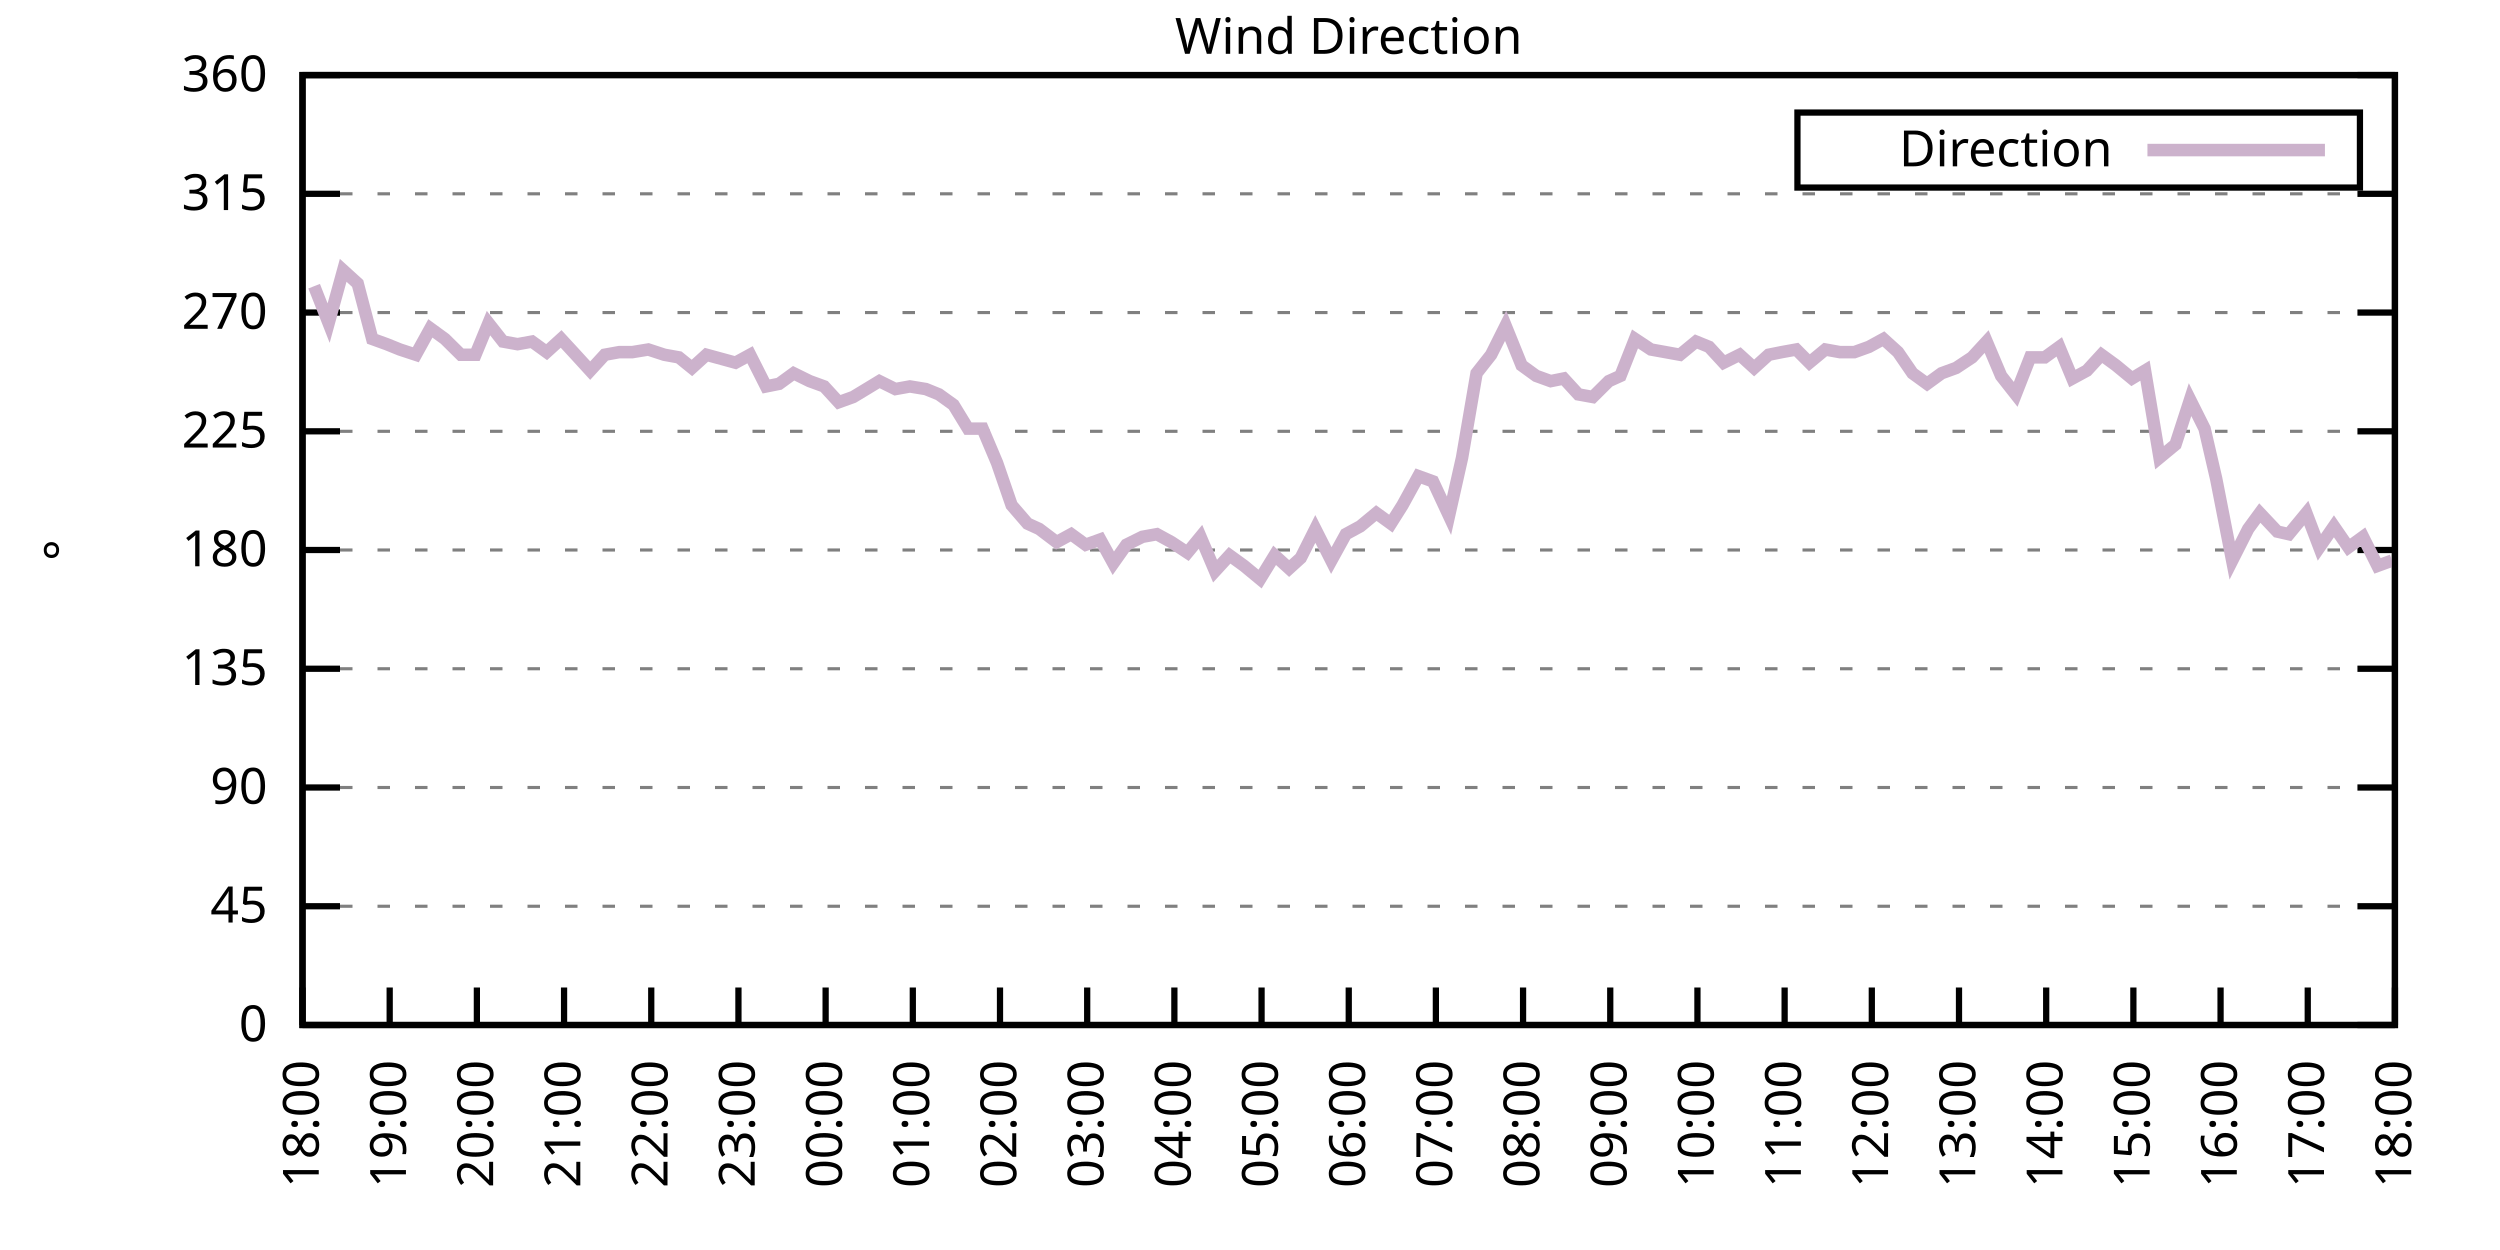
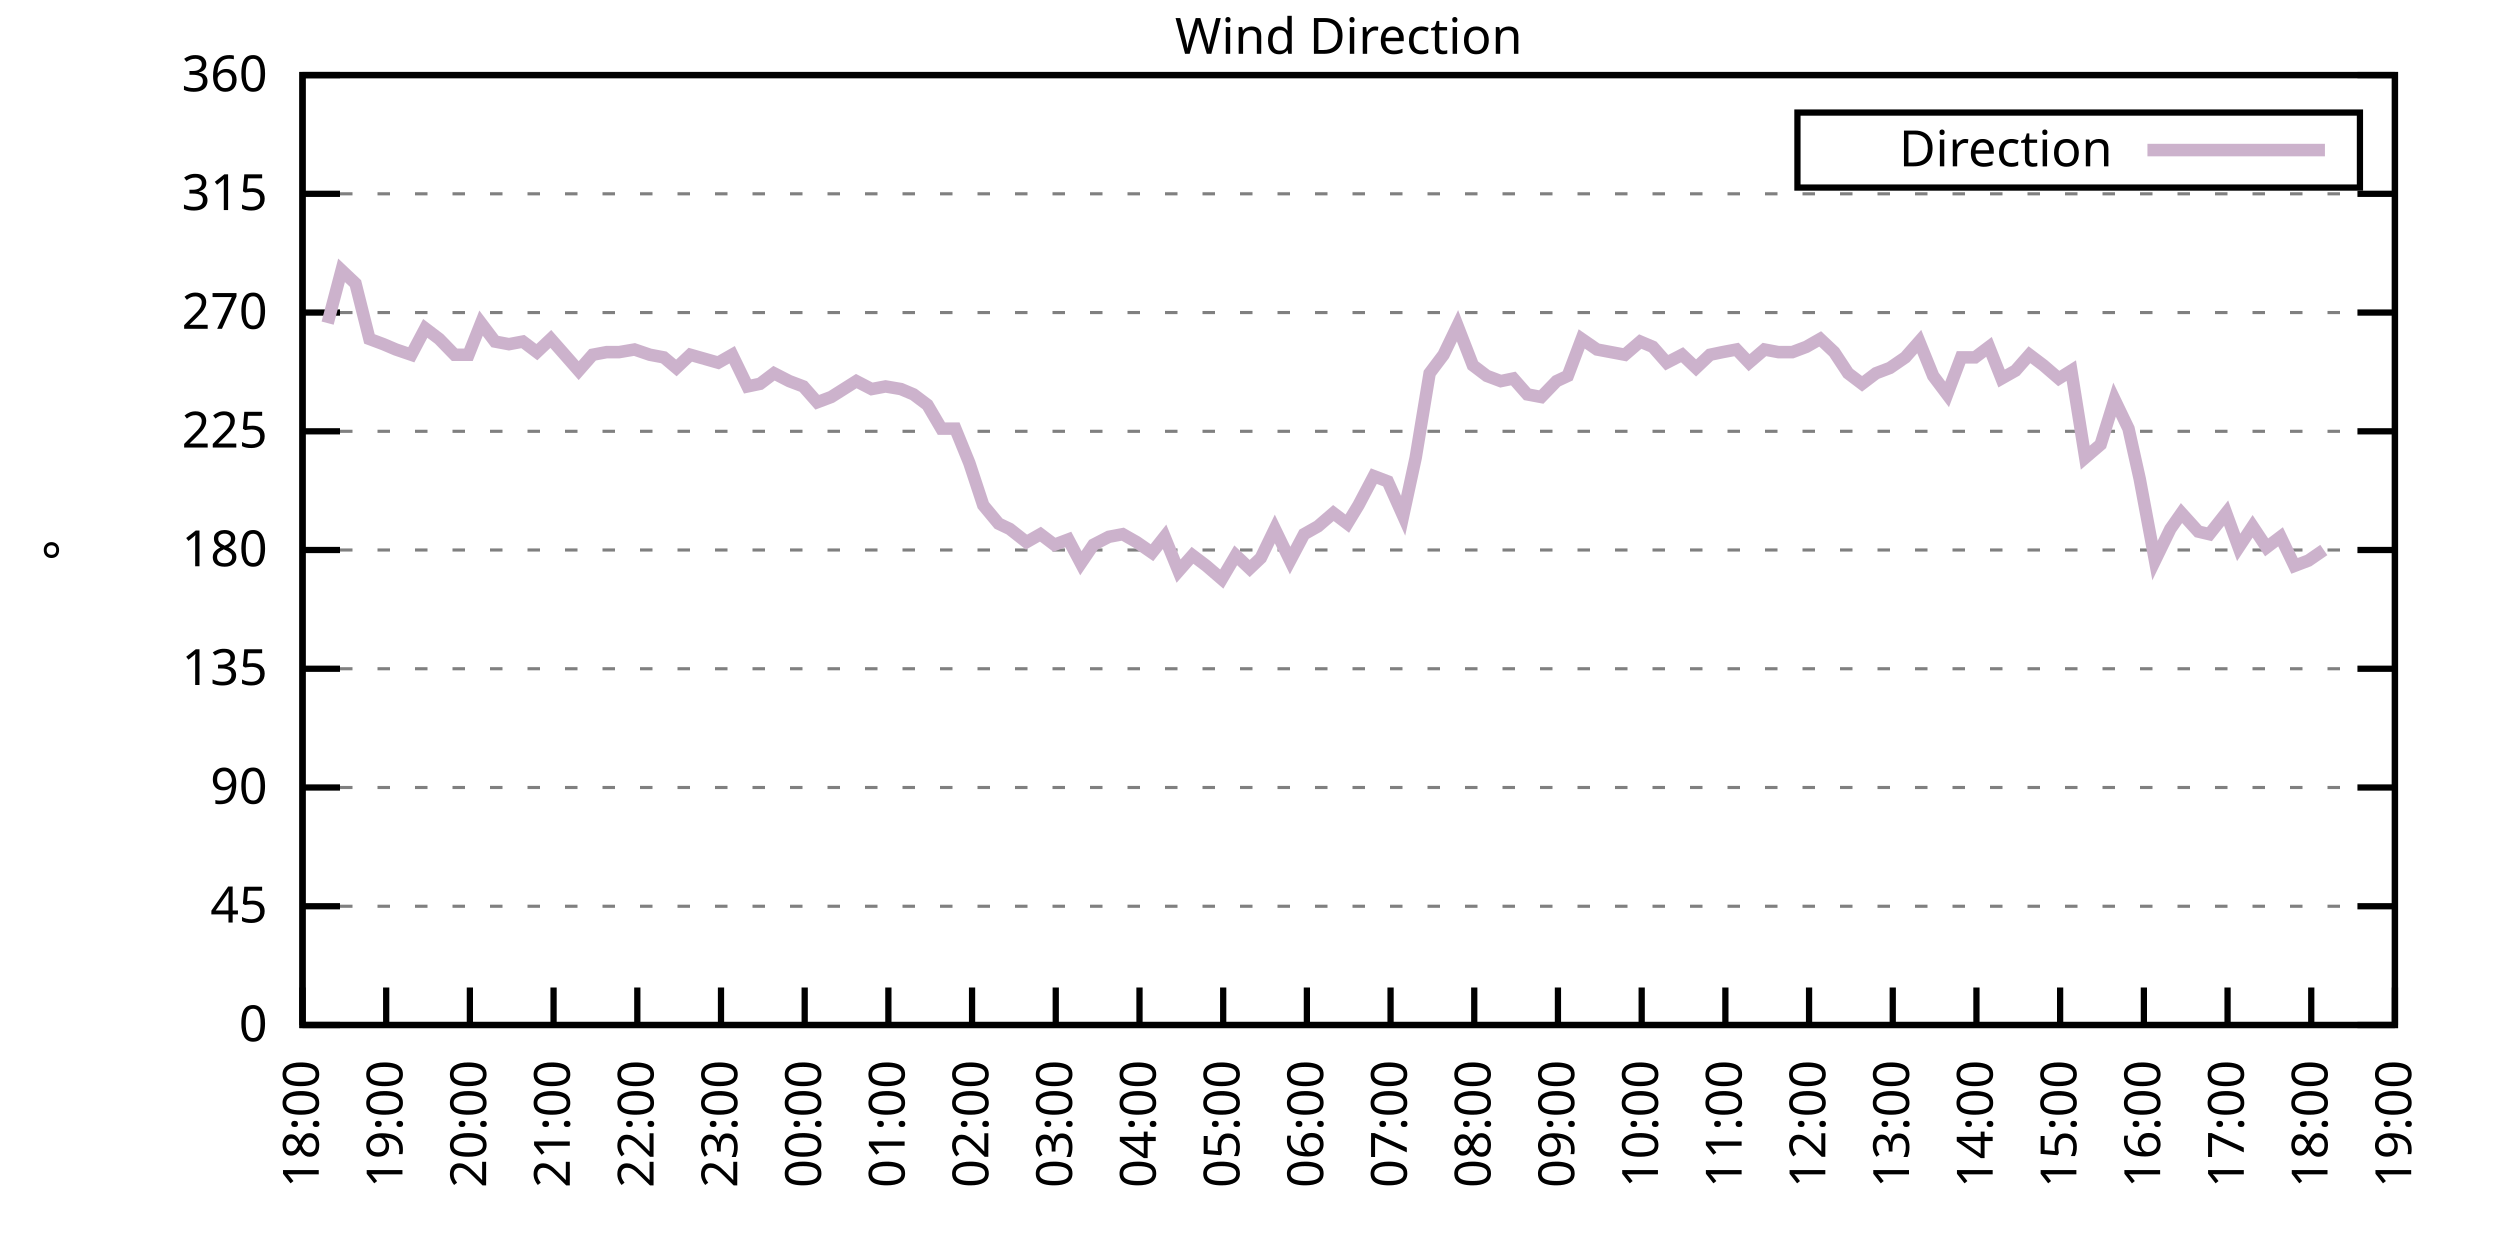
<svg xmlns="http://www.w3.org/2000/svg" xmlns:xlink="http://www.w3.org/1999/xlink" width="400" height="200" viewBox="0 0 400 200">
  <g id="gnuplot_canvas">
    <rect x="0" y="0" width="400" height="200" fill="none" />
    <defs>
      <circle id="gpDot" r="0.5" stroke-width="0.5" stroke="currentColor" />
      <path id="gpPt0" stroke-width="0.333" stroke="currentColor" d="M-1,0 h2 M0,-1 v2" />
      <path id="gpPt1" stroke-width="0.333" stroke="currentColor" d="M-1,-1 L1,1 M1,-1 L-1,1" />
      <path id="gpPt2" stroke-width="0.333" stroke="currentColor" d="M-1,0 L1,0 M0,-1 L0,1 M-1,-1 L1,1 M-1,1 L1,-1" />
      <rect id="gpPt3" stroke-width="0.333" stroke="currentColor" x="-1" y="-1" width="2" height="2" />
      <rect id="gpPt4" stroke-width="0.333" stroke="currentColor" fill="currentColor" x="-1" y="-1" width="2" height="2" />
      <circle id="gpPt5" stroke-width="0.333" stroke="currentColor" cx="0" cy="0" r="1" />
      <use xlink:href="#gpPt5" id="gpPt6" fill="currentColor" stroke="none" />
      <path id="gpPt7" stroke-width="0.333" stroke="currentColor" d="M0,-1.33 L-1.33,0.67 L1.33,0.67 z" />
      <use xlink:href="#gpPt7" id="gpPt8" fill="currentColor" stroke="none" />
      <use xlink:href="#gpPt7" id="gpPt9" stroke="currentColor" transform="rotate(180)" />
      <use xlink:href="#gpPt9" id="gpPt10" fill="currentColor" stroke="none" />
      <use xlink:href="#gpPt3" id="gpPt11" stroke="currentColor" transform="rotate(45)" />
      <use xlink:href="#gpPt11" id="gpPt12" fill="currentColor" stroke="none" />
      <path id="gpPt13" stroke-width="0.333" stroke="currentColor" d="M0,1.330 L1.265,0.411 L0.782,-1.067 L-0.782,-1.076 L-1.265,0.411 z" />
      <use xlink:href="#gpPt13" id="gpPt14" fill="currentColor" stroke="none" />
      <filter id="textbox" filterUnits="objectBoundingBox" x="0" y="0" height="1" width="1">
        <feFlood flood-color="white" flood-opacity="1" result="bgnd" />
        <feComposite in="SourceGraphic" in2="bgnd" operator="atop" />
      </filter>
      <filter id="greybox" filterUnits="objectBoundingBox" x="0" y="0" height="1" width="1">
        <feFlood flood-color="lightgrey" flood-opacity="1" result="grey" />
        <feComposite in="SourceGraphic" in2="grey" operator="atop" />
      </filter>
    </defs>
    <g fill="none" color="white" stroke="currentColor" stroke-width="1.00" stroke-linecap="butt" stroke-linejoin="miter">
</g>
    <g fill="none" color="black" stroke="currentColor" stroke-width="1.00" stroke-linecap="butt" stroke-linejoin="miter">
      <g stroke="none" shape-rendering="crispEdges">
        <polygon fill="rgb(255, 255, 255)" points="48.40,164.00 383.18,164.00 383.18,12.02 48.40,12.02 " />
      </g>
    </g>
    <g fill="none" color="black" stroke="currentColor" stroke-width="1.00" stroke-linecap="butt" stroke-linejoin="miter">
</g>
    <g fill="none" color="black" stroke="black" stroke-width="0.50" stroke-linecap="butt" stroke-linejoin="miter">
</g>
    <g fill="none" color="gray" stroke="currentColor" stroke-width="0.50" stroke-linecap="butt" stroke-linejoin="miter">
      <path stroke="gray" stroke-dasharray="2,4" class="gridline" d="M48.40,164.00 L383.19,164.00  " />
    </g>
    <g fill="none" color="gray" stroke="gray" stroke-width="1.00" stroke-linecap="butt" stroke-linejoin="miter">
</g>
    <g fill="none" color="black" stroke="currentColor" stroke-width="1.00" stroke-linecap="butt" stroke-linejoin="miter">
      <path stroke="black" d="M48.40,164.00 L54.40,164.00 M383.19,164.00 L377.19,164.00  " />
      <g transform="translate(42.80,166.60)" stroke="none" fill="black" font-family="Sans" font-size="8.00" text-anchor="end">
        <text>
          <tspan font-family="Sans"> 0</tspan>
        </text>
      </g>
    </g>
    <g fill="none" color="black" stroke="currentColor" stroke-width="1.00" stroke-linecap="butt" stroke-linejoin="miter">
</g>
    <g fill="none" color="black" stroke="black" stroke-width="0.50" stroke-linecap="butt" stroke-linejoin="miter">
</g>
    <g fill="none" color="gray" stroke="currentColor" stroke-width="0.50" stroke-linecap="butt" stroke-linejoin="miter">
      <path stroke="gray" stroke-dasharray="2,4" class="gridline" d="M48.40,145.00 L383.19,145.00  " />
    </g>
    <g fill="none" color="gray" stroke="gray" stroke-width="1.00" stroke-linecap="butt" stroke-linejoin="miter">
</g>
    <g fill="none" color="black" stroke="currentColor" stroke-width="1.00" stroke-linecap="butt" stroke-linejoin="miter">
      <path stroke="black" d="M48.40,145.00 L54.40,145.00 M383.19,145.00 L377.19,145.00  " />
      <g transform="translate(42.80,147.60)" stroke="none" fill="black" font-family="Sans" font-size="8.00" text-anchor="end">
        <text>
          <tspan font-family="Sans"> 45</tspan>
        </text>
      </g>
    </g>
    <g fill="none" color="black" stroke="currentColor" stroke-width="1.00" stroke-linecap="butt" stroke-linejoin="miter">
</g>
    <g fill="none" color="black" stroke="black" stroke-width="0.50" stroke-linecap="butt" stroke-linejoin="miter">
</g>
    <g fill="none" color="gray" stroke="currentColor" stroke-width="0.50" stroke-linecap="butt" stroke-linejoin="miter">
      <path stroke="gray" stroke-dasharray="2,4" class="gridline" d="M48.40,126.00 L383.19,126.00  " />
    </g>
    <g fill="none" color="gray" stroke="gray" stroke-width="1.00" stroke-linecap="butt" stroke-linejoin="miter">
</g>
    <g fill="none" color="black" stroke="currentColor" stroke-width="1.00" stroke-linecap="butt" stroke-linejoin="miter">
      <path stroke="black" d="M48.40,126.00 L54.40,126.00 M383.19,126.00 L377.19,126.00  " />
      <g transform="translate(42.80,128.60)" stroke="none" fill="black" font-family="Sans" font-size="8.00" text-anchor="end">
        <text>
          <tspan font-family="Sans"> 90</tspan>
        </text>
      </g>
    </g>
    <g fill="none" color="black" stroke="currentColor" stroke-width="1.00" stroke-linecap="butt" stroke-linejoin="miter">
</g>
    <g fill="none" color="black" stroke="black" stroke-width="0.50" stroke-linecap="butt" stroke-linejoin="miter">
</g>
    <g fill="none" color="gray" stroke="currentColor" stroke-width="0.50" stroke-linecap="butt" stroke-linejoin="miter">
      <path stroke="gray" stroke-dasharray="2,4" class="gridline" d="M48.40,107.00 L383.19,107.00  " />
    </g>
    <g fill="none" color="gray" stroke="gray" stroke-width="1.00" stroke-linecap="butt" stroke-linejoin="miter">
</g>
    <g fill="none" color="black" stroke="currentColor" stroke-width="1.00" stroke-linecap="butt" stroke-linejoin="miter">
      <path stroke="black" d="M48.40,107.00 L54.40,107.00 M383.19,107.00 L377.19,107.00  " />
      <g transform="translate(42.80,109.60)" stroke="none" fill="black" font-family="Sans" font-size="8.00" text-anchor="end">
        <text>
          <tspan font-family="Sans"> 135</tspan>
        </text>
      </g>
    </g>
    <g fill="none" color="black" stroke="currentColor" stroke-width="1.00" stroke-linecap="butt" stroke-linejoin="miter">
</g>
    <g fill="none" color="black" stroke="black" stroke-width="0.50" stroke-linecap="butt" stroke-linejoin="miter">
</g>
    <g fill="none" color="gray" stroke="currentColor" stroke-width="0.50" stroke-linecap="butt" stroke-linejoin="miter">
      <path stroke="gray" stroke-dasharray="2,4" class="gridline" d="M48.40,88.00 L383.19,88.00  " />
    </g>
    <g fill="none" color="gray" stroke="gray" stroke-width="1.00" stroke-linecap="butt" stroke-linejoin="miter">
</g>
    <g fill="none" color="black" stroke="currentColor" stroke-width="1.00" stroke-linecap="butt" stroke-linejoin="miter">
      <path stroke="black" d="M48.40,88.00 L54.40,88.00 M383.19,88.00 L377.19,88.00  " />
      <g transform="translate(42.80,90.60)" stroke="none" fill="black" font-family="Sans" font-size="8.00" text-anchor="end">
        <text>
          <tspan font-family="Sans"> 180</tspan>
        </text>
      </g>
    </g>
    <g fill="none" color="black" stroke="currentColor" stroke-width="1.00" stroke-linecap="butt" stroke-linejoin="miter">
</g>
    <g fill="none" color="black" stroke="black" stroke-width="0.50" stroke-linecap="butt" stroke-linejoin="miter">
</g>
    <g fill="none" color="gray" stroke="currentColor" stroke-width="0.50" stroke-linecap="butt" stroke-linejoin="miter">
      <path stroke="gray" stroke-dasharray="2,4" class="gridline" d="M48.40,69.01 L383.19,69.01  " />
    </g>
    <g fill="none" color="gray" stroke="gray" stroke-width="1.00" stroke-linecap="butt" stroke-linejoin="miter">
</g>
    <g fill="none" color="black" stroke="currentColor" stroke-width="1.00" stroke-linecap="butt" stroke-linejoin="miter">
      <path stroke="black" d="M48.40,69.01 L54.40,69.01 M383.19,69.01 L377.19,69.01  " />
      <g transform="translate(42.80,71.61)" stroke="none" fill="black" font-family="Sans" font-size="8.00" text-anchor="end">
        <text>
          <tspan font-family="Sans"> 225</tspan>
        </text>
      </g>
    </g>
    <g fill="none" color="black" stroke="currentColor" stroke-width="1.00" stroke-linecap="butt" stroke-linejoin="miter">
</g>
    <g fill="none" color="black" stroke="black" stroke-width="0.50" stroke-linecap="butt" stroke-linejoin="miter">
</g>
    <g fill="none" color="gray" stroke="currentColor" stroke-width="0.50" stroke-linecap="butt" stroke-linejoin="miter">
      <path stroke="gray" stroke-dasharray="2,4" class="gridline" d="M48.40,50.01 L383.19,50.01  " />
    </g>
    <g fill="none" color="gray" stroke="gray" stroke-width="1.00" stroke-linecap="butt" stroke-linejoin="miter">
</g>
    <g fill="none" color="black" stroke="currentColor" stroke-width="1.00" stroke-linecap="butt" stroke-linejoin="miter">
      <path stroke="black" d="M48.40,50.01 L54.40,50.01 M383.19,50.01 L377.19,50.01  " />
      <g transform="translate(42.80,52.61)" stroke="none" fill="black" font-family="Sans" font-size="8.00" text-anchor="end">
        <text>
          <tspan font-family="Sans"> 270</tspan>
        </text>
      </g>
    </g>
    <g fill="none" color="black" stroke="currentColor" stroke-width="1.00" stroke-linecap="butt" stroke-linejoin="miter">
</g>
    <g fill="none" color="black" stroke="black" stroke-width="0.50" stroke-linecap="butt" stroke-linejoin="miter">
</g>
    <g fill="none" color="gray" stroke="currentColor" stroke-width="0.50" stroke-linecap="butt" stroke-linejoin="miter">
      <path stroke="gray" stroke-dasharray="2,4" class="gridline" d="M48.40,31.01 L383.19,31.01  " />
    </g>
    <g fill="none" color="gray" stroke="gray" stroke-width="1.00" stroke-linecap="butt" stroke-linejoin="miter">
</g>
    <g fill="none" color="black" stroke="currentColor" stroke-width="1.00" stroke-linecap="butt" stroke-linejoin="miter">
      <path stroke="black" d="M48.40,31.01 L54.40,31.01 M383.19,31.01 L377.19,31.01  " />
      <g transform="translate(42.80,33.61)" stroke="none" fill="black" font-family="Sans" font-size="8.00" text-anchor="end">
        <text>
          <tspan font-family="Sans"> 315</tspan>
        </text>
      </g>
    </g>
    <g fill="none" color="black" stroke="currentColor" stroke-width="1.00" stroke-linecap="butt" stroke-linejoin="miter">
</g>
    <g fill="none" color="black" stroke="black" stroke-width="0.50" stroke-linecap="butt" stroke-linejoin="miter">
</g>
    <g fill="none" color="gray" stroke="currentColor" stroke-width="0.50" stroke-linecap="butt" stroke-linejoin="miter">
      <path stroke="gray" stroke-dasharray="2,4" class="gridline" d="M48.40,12.01 L383.19,12.01  " />
    </g>
    <g fill="none" color="gray" stroke="gray" stroke-width="1.00" stroke-linecap="butt" stroke-linejoin="miter">
</g>
    <g fill="none" color="black" stroke="currentColor" stroke-width="1.00" stroke-linecap="butt" stroke-linejoin="miter">
      <path stroke="black" d="M48.40,12.01 L54.40,12.01 M383.19,12.01 L377.19,12.01  " />
      <g transform="translate(42.80,14.61)" stroke="none" fill="black" font-family="Sans" font-size="8.00" text-anchor="end">
        <text>
          <tspan font-family="Sans"> 360</tspan>
        </text>
      </g>
    </g>
    <g fill="none" color="black" stroke="currentColor" stroke-width="1.00" stroke-linecap="butt" stroke-linejoin="miter">
      <path stroke="black" d="M48.40,164.00 L48.40,158.00  " />
      <g transform="translate(51.00,169.60) rotate(270.00)" stroke="none" fill="black" font-family="Sans" font-size="8.00" text-anchor="end">
        <text>
          <tspan font-family="Sans">18:00</tspan>
        </text>
      </g>
    </g>
    <g fill="none" color="black" stroke="currentColor" stroke-width="1.00" stroke-linecap="butt" stroke-linejoin="miter">
-       <path stroke="black" d="M62.35,164.00 L62.35,158.00  " />
-       <g transform="translate(64.95,169.60) rotate(270.00)" stroke="none" fill="black" font-family="Sans" font-size="8.00" text-anchor="end">
+       <path stroke="black" d="M61.79,164.00 L61.79,158.00  " />
+       <g transform="translate(64.39,169.60) rotate(270.00)" stroke="none" fill="black" font-family="Sans" font-size="8.00" text-anchor="end">
        <text>
          <tspan font-family="Sans">19:00</tspan>
        </text>
      </g>
    </g>
    <g fill="none" color="black" stroke="currentColor" stroke-width="1.00" stroke-linecap="butt" stroke-linejoin="miter">
-       <path stroke="black" d="M76.30,164.00 L76.30,158.00  " />
-       <g transform="translate(78.90,169.60) rotate(270.00)" stroke="none" fill="black" font-family="Sans" font-size="8.00" text-anchor="end">
+       <path stroke="black" d="M75.18,164.00 L75.18,158.00  " />
+       <g transform="translate(77.78,169.60) rotate(270.00)" stroke="none" fill="black" font-family="Sans" font-size="8.00" text-anchor="end">
        <text>
          <tspan font-family="Sans">20:00</tspan>
        </text>
      </g>
    </g>
    <g fill="none" color="black" stroke="currentColor" stroke-width="1.00" stroke-linecap="butt" stroke-linejoin="miter">
-       <path stroke="black" d="M90.25,164.00 L90.25,158.00  " />
-       <g transform="translate(92.85,169.60) rotate(270.00)" stroke="none" fill="black" font-family="Sans" font-size="8.00" text-anchor="end">
+       <path stroke="black" d="M88.57,164.00 L88.57,158.00  " />
+       <g transform="translate(91.17,169.60) rotate(270.00)" stroke="none" fill="black" font-family="Sans" font-size="8.00" text-anchor="end">
        <text>
          <tspan font-family="Sans">21:00</tspan>
        </text>
      </g>
    </g>
    <g fill="none" color="black" stroke="currentColor" stroke-width="1.00" stroke-linecap="butt" stroke-linejoin="miter">
-       <path stroke="black" d="M104.20,164.00 L104.20,158.00  " />
-       <g transform="translate(106.80,169.60) rotate(270.00)" stroke="none" fill="black" font-family="Sans" font-size="8.00" text-anchor="end">
+       <path stroke="black" d="M101.97,164.00 L101.97,158.00  " />
+       <g transform="translate(104.57,169.60) rotate(270.00)" stroke="none" fill="black" font-family="Sans" font-size="8.00" text-anchor="end">
        <text>
          <tspan font-family="Sans">22:00</tspan>
        </text>
      </g>
    </g>
    <g fill="none" color="black" stroke="currentColor" stroke-width="1.00" stroke-linecap="butt" stroke-linejoin="miter">
-       <path stroke="black" d="M118.15,164.00 L118.15,158.00  " />
-       <g transform="translate(120.75,169.60) rotate(270.00)" stroke="none" fill="black" font-family="Sans" font-size="8.00" text-anchor="end">
+       <path stroke="black" d="M115.36,164.00 L115.36,158.00  " />
+       <g transform="translate(117.96,169.60) rotate(270.00)" stroke="none" fill="black" font-family="Sans" font-size="8.00" text-anchor="end">
        <text>
          <tspan font-family="Sans">23:00</tspan>
        </text>
      </g>
    </g>
    <g fill="none" color="black" stroke="currentColor" stroke-width="1.00" stroke-linecap="butt" stroke-linejoin="miter">
-       <path stroke="black" d="M132.10,164.00 L132.10,158.00  " />
-       <g transform="translate(134.70,169.60) rotate(270.00)" stroke="none" fill="black" font-family="Sans" font-size="8.00" text-anchor="end">
+       <path stroke="black" d="M128.75,164.00 L128.75,158.00  " />
+       <g transform="translate(131.35,169.60) rotate(270.00)" stroke="none" fill="black" font-family="Sans" font-size="8.00" text-anchor="end">
        <text>
          <tspan font-family="Sans">00:00</tspan>
        </text>
      </g>
    </g>
    <g fill="none" color="black" stroke="currentColor" stroke-width="1.00" stroke-linecap="butt" stroke-linejoin="miter">
-       <path stroke="black" d="M146.05,164.00 L146.05,158.00  " />
-       <g transform="translate(148.65,169.60) rotate(270.00)" stroke="none" fill="black" font-family="Sans" font-size="8.00" text-anchor="end">
+       <path stroke="black" d="M142.14,164.00 L142.14,158.00  " />
+       <g transform="translate(144.74,169.60) rotate(270.00)" stroke="none" fill="black" font-family="Sans" font-size="8.00" text-anchor="end">
        <text>
          <tspan font-family="Sans">01:00</tspan>
        </text>
      </g>
    </g>
    <g fill="none" color="black" stroke="currentColor" stroke-width="1.00" stroke-linecap="butt" stroke-linejoin="miter">
-       <path stroke="black" d="M160.00,164.00 L160.00,158.00  " />
-       <g transform="translate(162.60,169.60) rotate(270.00)" stroke="none" fill="black" font-family="Sans" font-size="8.00" text-anchor="end">
+       <path stroke="black" d="M155.53,164.00 L155.53,158.00  " />
+       <g transform="translate(158.13,169.60) rotate(270.00)" stroke="none" fill="black" font-family="Sans" font-size="8.00" text-anchor="end">
        <text>
          <tspan font-family="Sans">02:00</tspan>
        </text>
      </g>
    </g>
    <g fill="none" color="black" stroke="currentColor" stroke-width="1.00" stroke-linecap="butt" stroke-linejoin="miter">
-       <path stroke="black" d="M173.95,164.00 L173.95,158.00  " />
-       <g transform="translate(176.55,169.60) rotate(270.00)" stroke="none" fill="black" font-family="Sans" font-size="8.00" text-anchor="end">
+       <path stroke="black" d="M168.92,164.00 L168.92,158.00  " />
+       <g transform="translate(171.52,169.60) rotate(270.00)" stroke="none" fill="black" font-family="Sans" font-size="8.00" text-anchor="end">
        <text>
          <tspan font-family="Sans">03:00</tspan>
        </text>
      </g>
    </g>
    <g fill="none" color="black" stroke="currentColor" stroke-width="1.00" stroke-linecap="butt" stroke-linejoin="miter">
-       <path stroke="black" d="M187.90,164.00 L187.90,158.00  " />
-       <g transform="translate(190.50,169.60) rotate(270.00)" stroke="none" fill="black" font-family="Sans" font-size="8.00" text-anchor="end">
+       <path stroke="black" d="M182.32,164.00 L182.32,158.00  " />
+       <g transform="translate(184.92,169.60) rotate(270.00)" stroke="none" fill="black" font-family="Sans" font-size="8.00" text-anchor="end">
        <text>
          <tspan font-family="Sans">04:00</tspan>
        </text>
      </g>
    </g>
    <g fill="none" color="black" stroke="currentColor" stroke-width="1.00" stroke-linecap="butt" stroke-linejoin="miter">
-       <path stroke="black" d="M201.85,164.00 L201.85,158.00  " />
-       <g transform="translate(204.45,169.60) rotate(270.00)" stroke="none" fill="black" font-family="Sans" font-size="8.00" text-anchor="end">
+       <path stroke="black" d="M195.71,164.00 L195.71,158.00  " />
+       <g transform="translate(198.31,169.60) rotate(270.00)" stroke="none" fill="black" font-family="Sans" font-size="8.00" text-anchor="end">
        <text>
          <tspan font-family="Sans">05:00</tspan>
        </text>
      </g>
    </g>
    <g fill="none" color="black" stroke="currentColor" stroke-width="1.00" stroke-linecap="butt" stroke-linejoin="miter">
-       <path stroke="black" d="M215.80,164.00 L215.80,158.00  " />
-       <g transform="translate(218.40,169.60) rotate(270.00)" stroke="none" fill="black" font-family="Sans" font-size="8.00" text-anchor="end">
+       <path stroke="black" d="M209.10,164.00 L209.10,158.00  " />
+       <g transform="translate(211.70,169.60) rotate(270.00)" stroke="none" fill="black" font-family="Sans" font-size="8.00" text-anchor="end">
        <text>
          <tspan font-family="Sans">06:00</tspan>
        </text>
      </g>
    </g>
    <g fill="none" color="black" stroke="currentColor" stroke-width="1.00" stroke-linecap="butt" stroke-linejoin="miter">
-       <path stroke="black" d="M229.74,164.00 L229.74,158.00  " />
-       <g transform="translate(232.34,169.60) rotate(270.00)" stroke="none" fill="black" font-family="Sans" font-size="8.00" text-anchor="end">
+       <path stroke="black" d="M222.49,164.00 L222.49,158.00  " />
+       <g transform="translate(225.09,169.60) rotate(270.00)" stroke="none" fill="black" font-family="Sans" font-size="8.00" text-anchor="end">
        <text>
          <tspan font-family="Sans">07:00</tspan>
        </text>
      </g>
    </g>
    <g fill="none" color="black" stroke="currentColor" stroke-width="1.00" stroke-linecap="butt" stroke-linejoin="miter">
-       <path stroke="black" d="M243.69,164.00 L243.69,158.00  " />
-       <g transform="translate(246.29,169.60) rotate(270.00)" stroke="none" fill="black" font-family="Sans" font-size="8.00" text-anchor="end">
+       <path stroke="black" d="M235.88,164.00 L235.88,158.00  " />
+       <g transform="translate(238.48,169.60) rotate(270.00)" stroke="none" fill="black" font-family="Sans" font-size="8.00" text-anchor="end">
        <text>
          <tspan font-family="Sans">08:00</tspan>
        </text>
      </g>
    </g>
    <g fill="none" color="black" stroke="currentColor" stroke-width="1.00" stroke-linecap="butt" stroke-linejoin="miter">
-       <path stroke="black" d="M257.64,164.00 L257.64,158.00  " />
-       <g transform="translate(260.24,169.60) rotate(270.00)" stroke="none" fill="black" font-family="Sans" font-size="8.00" text-anchor="end">
+       <path stroke="black" d="M249.27,164.00 L249.27,158.00  " />
+       <g transform="translate(251.87,169.60) rotate(270.00)" stroke="none" fill="black" font-family="Sans" font-size="8.00" text-anchor="end">
        <text>
          <tspan font-family="Sans">09:00</tspan>
        </text>
      </g>
    </g>
    <g fill="none" color="black" stroke="currentColor" stroke-width="1.00" stroke-linecap="butt" stroke-linejoin="miter">
-       <path stroke="black" d="M271.59,164.00 L271.59,158.00  " />
-       <g transform="translate(274.19,169.60) rotate(270.00)" stroke="none" fill="black" font-family="Sans" font-size="8.00" text-anchor="end">
+       <path stroke="black" d="M262.67,164.00 L262.67,158.00  " />
+       <g transform="translate(265.27,169.60) rotate(270.00)" stroke="none" fill="black" font-family="Sans" font-size="8.00" text-anchor="end">
        <text>
          <tspan font-family="Sans">10:00</tspan>
        </text>
      </g>
    </g>
    <g fill="none" color="black" stroke="currentColor" stroke-width="1.00" stroke-linecap="butt" stroke-linejoin="miter">
-       <path stroke="black" d="M285.54,164.00 L285.54,158.00  " />
-       <g transform="translate(288.14,169.60) rotate(270.00)" stroke="none" fill="black" font-family="Sans" font-size="8.00" text-anchor="end">
+       <path stroke="black" d="M276.06,164.00 L276.06,158.00  " />
+       <g transform="translate(278.66,169.60) rotate(270.00)" stroke="none" fill="black" font-family="Sans" font-size="8.00" text-anchor="end">
        <text>
          <tspan font-family="Sans">11:00</tspan>
        </text>
      </g>
    </g>
    <g fill="none" color="black" stroke="currentColor" stroke-width="1.00" stroke-linecap="butt" stroke-linejoin="miter">
-       <path stroke="black" d="M299.49,164.00 L299.49,158.00  " />
-       <g transform="translate(302.09,169.60) rotate(270.00)" stroke="none" fill="black" font-family="Sans" font-size="8.00" text-anchor="end">
+       <path stroke="black" d="M289.45,164.00 L289.45,158.00  " />
+       <g transform="translate(292.05,169.60) rotate(270.00)" stroke="none" fill="black" font-family="Sans" font-size="8.00" text-anchor="end">
        <text>
          <tspan font-family="Sans">12:00</tspan>
        </text>
      </g>
    </g>
    <g fill="none" color="black" stroke="currentColor" stroke-width="1.00" stroke-linecap="butt" stroke-linejoin="miter">
-       <path stroke="black" d="M313.44,164.00 L313.44,158.00  " />
-       <g transform="translate(316.04,169.60) rotate(270.00)" stroke="none" fill="black" font-family="Sans" font-size="8.00" text-anchor="end">
+       <path stroke="black" d="M302.84,164.00 L302.84,158.00  " />
+       <g transform="translate(305.44,169.60) rotate(270.00)" stroke="none" fill="black" font-family="Sans" font-size="8.00" text-anchor="end">
        <text>
          <tspan font-family="Sans">13:00</tspan>
        </text>
      </g>
    </g>
    <g fill="none" color="black" stroke="currentColor" stroke-width="1.00" stroke-linecap="butt" stroke-linejoin="miter">
-       <path stroke="black" d="M327.39,164.00 L327.39,158.00  " />
-       <g transform="translate(329.99,169.60) rotate(270.00)" stroke="none" fill="black" font-family="Sans" font-size="8.00" text-anchor="end">
+       <path stroke="black" d="M316.23,164.00 L316.23,158.00  " />
+       <g transform="translate(318.83,169.60) rotate(270.00)" stroke="none" fill="black" font-family="Sans" font-size="8.00" text-anchor="end">
        <text>
          <tspan font-family="Sans">14:00</tspan>
        </text>
      </g>
    </g>
    <g fill="none" color="black" stroke="currentColor" stroke-width="1.00" stroke-linecap="butt" stroke-linejoin="miter">
-       <path stroke="black" d="M341.34,164.00 L341.34,158.00  " />
-       <g transform="translate(343.94,169.60) rotate(270.00)" stroke="none" fill="black" font-family="Sans" font-size="8.00" text-anchor="end">
+       <path stroke="black" d="M329.62,164.00 L329.62,158.00  " />
+       <g transform="translate(332.22,169.60) rotate(270.00)" stroke="none" fill="black" font-family="Sans" font-size="8.00" text-anchor="end">
        <text>
          <tspan font-family="Sans">15:00</tspan>
        </text>
      </g>
    </g>
    <g fill="none" color="black" stroke="currentColor" stroke-width="1.00" stroke-linecap="butt" stroke-linejoin="miter">
-       <path stroke="black" d="M355.29,164.00 L355.29,158.00  " />
-       <g transform="translate(357.89,169.60) rotate(270.00)" stroke="none" fill="black" font-family="Sans" font-size="8.00" text-anchor="end">
+       <path stroke="black" d="M343.02,164.00 L343.02,158.00  " />
+       <g transform="translate(345.62,169.60) rotate(270.00)" stroke="none" fill="black" font-family="Sans" font-size="8.00" text-anchor="end">
        <text>
          <tspan font-family="Sans">16:00</tspan>
        </text>
      </g>
    </g>
    <g fill="none" color="black" stroke="currentColor" stroke-width="1.00" stroke-linecap="butt" stroke-linejoin="miter">
-       <path stroke="black" d="M369.24,164.00 L369.24,158.00  " />
-       <g transform="translate(371.84,169.60) rotate(270.00)" stroke="none" fill="black" font-family="Sans" font-size="8.00" text-anchor="end">
+       <path stroke="black" d="M356.41,164.00 L356.41,158.00  " />
+       <g transform="translate(359.01,169.60) rotate(270.00)" stroke="none" fill="black" font-family="Sans" font-size="8.00" text-anchor="end">
        <text>
          <tspan font-family="Sans">17:00</tspan>
+         </text>
+       </g>
+     </g>
+     <g fill="none" color="black" stroke="currentColor" stroke-width="1.00" stroke-linecap="butt" stroke-linejoin="miter">
+       <path stroke="black" d="M369.80,164.00 L369.80,158.00  " />
+       <g transform="translate(372.40,169.60) rotate(270.00)" stroke="none" fill="black" font-family="Sans" font-size="8.00" text-anchor="end">
+         <text>
+           <tspan font-family="Sans">18:00</tspan>
        </text>
      </g>
    </g>
    <g fill="none" color="black" stroke="currentColor" stroke-width="1.00" stroke-linecap="butt" stroke-linejoin="miter">
      <path stroke="black" d="M383.19,164.00 L383.19,158.00  " />
      <g transform="translate(385.79,169.60) rotate(270.00)" stroke="none" fill="black" font-family="Sans" font-size="8.00" text-anchor="end">
        <text>
-           <tspan font-family="Sans">18:00</tspan>
+           <tspan font-family="Sans">19:00</tspan>
        </text>
      </g>
    </g>
    <g fill="none" color="black" stroke="currentColor" stroke-width="1.00" stroke-linecap="butt" stroke-linejoin="miter">
</g>
    <g fill="none" color="black" stroke="currentColor" stroke-width="1.00" stroke-linecap="butt" stroke-linejoin="miter">
      <path stroke="black" d="M48.40,12.01 L48.40,164.00 L383.19,164.00 L383.19,12.01 L48.40,12.01 Z  " />
    </g>
    <g fill="none" color="black" stroke="currentColor" stroke-width="1.00" stroke-linecap="butt" stroke-linejoin="miter">
</g>
    <g fill="none" color="black" stroke="currentColor" stroke-width="1.00" stroke-linecap="butt" stroke-linejoin="miter">
      <path stroke="black" d="M287.59,30.01 L287.59,18.01 L377.59,18.01 L377.59,30.01 L287.59,30.01 Z  " />
    </g>
    <g id="Wind_direction_plot_1">
      <g fill="none" color="white" stroke="black" stroke-width="2.00" stroke-linecap="butt" stroke-linejoin="miter">
</g>
      <g fill="none" color="black" stroke="currentColor" stroke-width="2.00" stroke-linecap="butt" stroke-linejoin="miter">
        <g transform="translate(337.99,26.61)" stroke="none" fill="black" font-family="Sans" font-size="8.00" text-anchor="end">
          <text>
            <tspan font-family="Sans">Direction</tspan>
          </text>
        </g>
      </g>
      <g fill="none" color="black" stroke="currentColor" stroke-width="2.00" stroke-linecap="butt" stroke-linejoin="miter">
-         <path stroke="rgb(204, 178, 204)" d="M343.59,24.01 L371.99,24.01 M50.26,45.79 L52.58,51.70 L54.91,43.25 L57.23,45.36 L59.56,54.23 L61.88,55.07   L63.98,55.92 L66.53,56.76 L68.86,52.54 L71.18,54.23 L73.74,56.76 L76.07,56.76 L78.16,51.70 L80.48,54.65   L82.81,55.07 L85.13,54.65 L87.46,56.34 L89.78,54.23 L92.11,56.76 L94.43,59.30 L96.76,56.76 L99.08,56.34   L101.18,56.34 L103.73,55.92 L106.29,56.76 L108.62,57.18 L110.71,58.87 L113.03,56.76 L117.68,58.03 L120.01,56.76   L122.57,61.83 L124.66,61.41 L126.98,59.72 L129.54,60.98 L131.87,61.83 L134.19,64.36 L136.51,63.52 L138.61,62.25   L140.70,60.98 L143.26,62.25 L145.58,61.83 L148.14,62.25 L150.23,63.10 L152.56,64.78 L154.88,68.58 L157.21,68.58   L159.53,74.07 L161.86,80.83 L164.41,83.78 L166.27,84.63 L169.06,86.74 L171.39,85.47 L173.71,87.16 L176.04,86.32   L178.13,90.12 L180.22,87.16 L182.78,85.89 L185.11,85.47 L187.43,86.74 L189.99,88.43 L192.08,85.89 L194.41,91.38   L196.73,88.85 L199.06,90.54 L201.61,92.65 L203.94,88.85 L206.26,90.96 L208.12,89.27 L210.45,84.63 L213.01,89.69   L215.33,85.47 L217.65,84.21 L220.21,82.09 L222.54,83.78 L224.40,80.83 L226.95,76.18 L229.28,77.03 L231.84,82.52   L233.93,73.23 L236.25,59.72 L238.58,56.76 L240.90,52.12 L243.46,58.45 L245.79,60.14 L248.11,60.98 L250.20,60.56   L252.53,63.10 L254.85,63.52 L257.41,60.98 L259.27,60.14 L261.60,54.23 L264.15,55.92 L266.48,56.34 L268.80,56.76   L271.36,54.65 L273.45,55.50 L275.78,58.03 L278.34,56.76 L280.66,58.87 L282.99,56.76 L285.08,56.34 L287.40,55.92   L289.50,58.03 L292.05,55.92 L294.38,56.34 L296.70,56.34 L299.03,55.50 L301.35,54.23 L303.68,56.34 L306.00,59.72   L308.33,61.41 L310.65,59.72 L312.98,58.87 L315.53,57.18 L317.86,54.65 L320.18,60.14 L322.51,63.10 L324.83,57.18   L327.16,57.18 L329.48,55.50 L331.58,60.56 L333.90,59.30 L336.23,56.76 L338.55,58.45 L341.11,60.56 L343.20,59.30   L345.53,73.23 L348.08,71.12 L350.41,63.94 L352.73,68.58 L354.59,76.61 L357.15,89.69 L359.71,84.63 L361.57,82.09   L364.36,85.05 L366.22,85.47 L369.01,82.09 L371.10,87.58 L373.43,84.21 L375.75,87.58 L378.08,85.89 L380.40,90.54   L382.73,89.69  " />
+         <path stroke="rgb(204, 178, 204)" d="M343.59,24.01 L371.99,24.01 M52.42,51.70 L54.65,43.25 L56.88,45.36 L59.11,54.23 L61.35,55.07 L63.35,55.92   L65.81,56.76 L68.04,52.54 L70.27,54.23 L72.73,56.76 L74.96,56.76 L76.97,51.70 L79.20,54.65 L81.43,55.07   L83.66,54.65 L85.90,56.34 L88.13,54.23 L90.36,56.76 L92.59,59.30 L94.82,56.76 L97.06,56.34 L99.06,56.34   L101.52,55.92 L103.98,56.76 L106.21,57.18 L108.22,58.87 L110.45,56.76 L114.91,58.03 L117.14,56.76 L119.60,61.83   L121.61,61.41 L123.84,59.72 L126.29,60.98 L128.53,61.83 L130.76,64.36 L132.99,63.52 L135.00,62.25 L137.01,60.98   L139.46,62.25 L141.69,61.83 L144.15,62.25 L146.16,63.10 L148.39,64.78 L150.62,68.58 L152.85,68.58 L155.09,74.07   L157.32,80.83 L159.77,83.78 L161.56,84.63 L164.24,86.74 L166.47,85.47 L168.70,87.16 L170.93,86.32 L172.94,90.12   L174.95,87.16 L177.41,85.89 L179.64,85.47 L181.87,86.74 L184.32,88.43 L186.33,85.89 L188.57,91.38 L190.80,88.85   L193.03,90.54 L195.48,92.65 L197.72,88.85 L199.95,90.96 L201.73,89.27 L203.97,84.63 L206.42,89.69 L208.65,85.47   L210.88,84.21 L213.34,82.09 L215.57,83.78 L217.36,80.83 L219.81,76.18 L222.04,77.03 L224.50,82.52 L226.51,73.23   L228.74,59.72 L230.97,56.76 L233.20,52.12 L235.66,58.45 L237.89,60.14 L240.12,60.98 L242.13,60.56 L244.36,63.10   L246.60,63.52 L249.05,60.98 L250.84,60.14 L253.07,54.23 L255.52,55.92 L257.76,56.34 L259.99,56.76 L262.44,54.65   L264.45,55.50 L266.68,58.03 L269.14,56.76 L271.37,58.87 L273.60,56.76 L275.61,56.34 L277.84,55.92 L279.85,58.03   L282.31,55.92 L284.54,56.34 L286.77,56.34 L289.00,55.50 L291.23,54.23 L293.47,56.34 L295.70,59.72 L297.93,61.41   L300.16,59.72 L302.39,58.87 L304.85,57.18 L307.08,54.65 L309.31,60.14 L311.54,63.10 L313.78,57.18 L316.01,57.18   L318.24,55.50 L320.25,60.56 L322.48,59.30 L324.71,56.76 L326.95,58.45 L329.40,60.56 L331.41,59.30 L333.64,73.23   L336.10,71.12 L338.33,63.94 L340.56,68.58 L342.35,76.61 L344.80,89.69 L347.26,84.63 L349.04,82.09 L351.72,85.05   L353.51,85.47 L356.18,82.09 L358.19,87.58 L360.42,84.21 L362.66,87.58 L364.89,85.89 L367.12,90.54 L369.35,89.69   L371.81,88.00  " />
      </g>
    </g>
    <g fill="none" color="black" stroke="currentColor" stroke-width="2.00" stroke-linecap="butt" stroke-linejoin="miter">
</g>
    <g fill="none" color="black" stroke="black" stroke-width="1.00" stroke-linecap="butt" stroke-linejoin="miter">
</g>
    <g fill="none" color="black" stroke="currentColor" stroke-width="1.00" stroke-linecap="butt" stroke-linejoin="miter">
      <path stroke="black" d="M48.40,12.01 L48.40,164.00 L383.19,164.00 L383.19,12.01 L48.40,12.01 Z  " />
      <g transform="translate(12.80,88.01) rotate(270.00)" stroke="none" fill="black" font-family="Sans" font-size="8.00" text-anchor="middle">
        <text>
          <tspan font-family="Sans">°</tspan>
        </text>
      </g>
    </g>
    <g fill="none" color="black" stroke="currentColor" stroke-width="1.00" stroke-linecap="butt" stroke-linejoin="miter">
</g>
    <g fill="none" color="black" stroke="currentColor" stroke-width="1.00" stroke-linecap="butt" stroke-linejoin="miter">
      <g transform="translate(215.79,8.61)" stroke="none" fill="black" font-family="Sans" font-size="8.00" text-anchor="middle">
        <text>
          <tspan font-family="Sans">Wind Direction</tspan>
        </text>
      </g>
    </g>
    <g fill="none" color="black" stroke="currentColor" stroke-width="1.00" stroke-linecap="butt" stroke-linejoin="miter">
</g>
  </g>
</svg>
